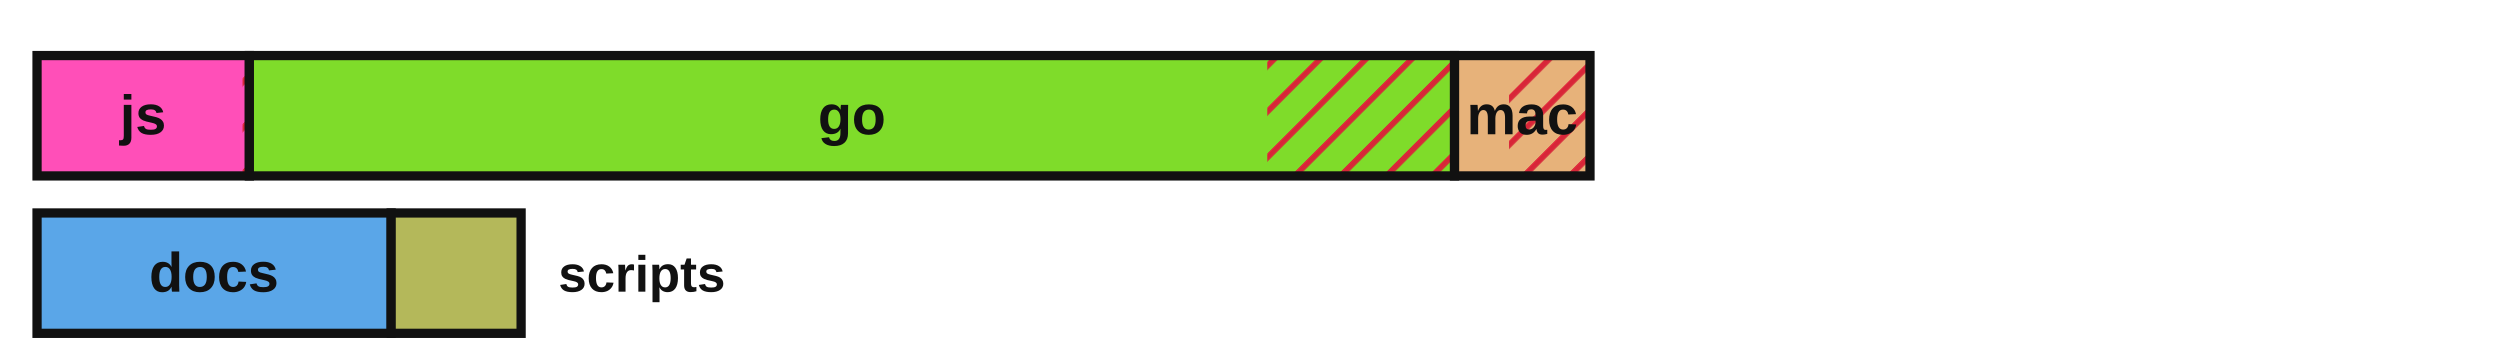
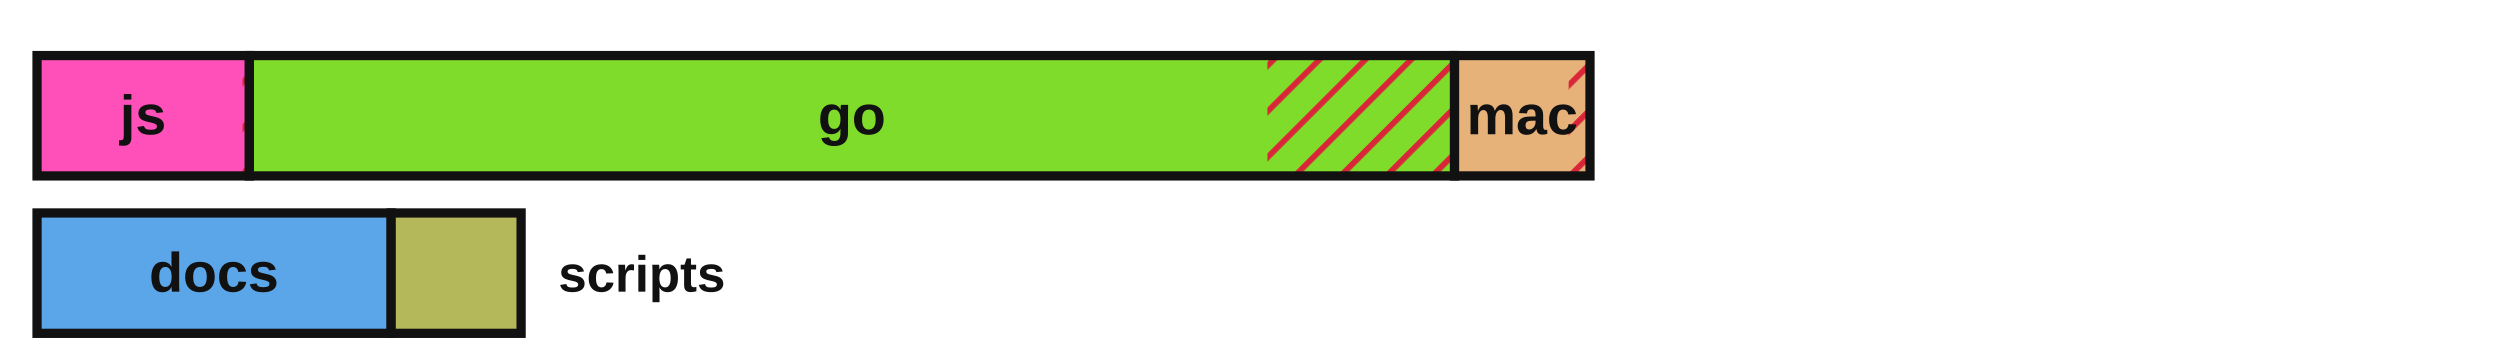
<svg xmlns="http://www.w3.org/2000/svg" viewBox="0 0 540 78" width="540" height="78" role="img" aria-label="Lines of code by language with test coverage shown as hatched uncovered regions">
  <defs>
    <style>.lbl{fill:#111111}.edge{stroke:#111111}@media (prefers-color-scheme:dark){.lbl{fill:#e8e8e8}.edge{stroke:#d0d0d0}}</style>
    <pattern id="hatch" patternUnits="userSpaceOnUse" width="7" height="7" patternTransform="rotate(45)">
      <line x1="0" y1="0" x2="0" y2="7" stroke="#d72638" stroke-width="2.5" />
    </pattern>
  </defs>
  <rect x="8.00" y="12.00" width="45.86" height="26.00" fill="#ff4fb8" stroke="none" />
  <rect x="52.39" y="12.00" width="1.47" height="26.00" fill="url(#hatch)" stroke="none" />
  <rect x="8.00" y="12.00" width="45.86" height="26.00" fill="none" class="edge" stroke-width="2" />
  <text x="30.9" y="29.0" font-family="'Atkinson Hyperlegible', 'Helvetica Neue', Arial, sans-serif" font-size="12" font-weight="700" fill="#111111" text-anchor="middle">js</text>
  <rect x="53.86" y="12.00" width="260.32" height="26.00" fill="#7fdc2a" stroke="none" />
-   <rect x="273.73" y="12.00" width="40.45" height="26.00" fill="url(#hatch)" stroke="none" />
+   <rect x="273.77" y="12.00" width="40.41" height="26.00" fill="url(#hatch)" stroke="none" />
  <rect x="53.86" y="12.00" width="260.32" height="26.00" fill="none" class="edge" stroke-width="2" />
  <text x="184.0" y="29.0" font-family="'Atkinson Hyperlegible', 'Helvetica Neue', Arial, sans-serif" font-size="12" font-weight="700" fill="#111111" text-anchor="middle">go</text>
  <rect x="314.18" y="12.00" width="29.26" height="26.00" fill="#e7b27a" stroke="none" />
-   <rect x="325.95" y="12.00" width="17.49" height="26.00" fill="url(#hatch)" stroke="none" />
+   <rect x="338.83" y="12.00" width="4.61" height="26.00" fill="url(#hatch)" stroke="none" />
  <rect x="314.18" y="12.00" width="29.26" height="26.00" fill="none" class="edge" stroke-width="2" />
  <text x="328.8" y="29.0" font-family="'Atkinson Hyperlegible', 'Helvetica Neue', Arial, sans-serif" font-size="12" font-weight="700" fill="#111111" text-anchor="middle">mac</text>
  <rect x="8.00" y="46.00" width="76.49" height="26.00" fill="#5aa6e8" stroke="none" />
  <rect x="8.00" y="46.00" width="76.49" height="26.00" fill="none" class="edge" stroke-width="2" />
  <text x="46.2" y="63.0" font-family="'Atkinson Hyperlegible', 'Helvetica Neue', Arial, sans-serif" font-size="12" font-weight="700" fill="#111111" text-anchor="middle">docs</text>
  <rect x="84.49" y="46.00" width="28.07" height="26.00" fill="#b4b85a" stroke="none" />
  <rect x="84.49" y="46.00" width="28.07" height="26.00" fill="none" class="edge" stroke-width="2" />
  <text x="120.6" y="63.0" font-family="'Atkinson Hyperlegible', 'Helvetica Neue', Arial, sans-serif" font-size="11" font-weight="700" class="lbl" text-anchor="start">scripts</text>
</svg>
